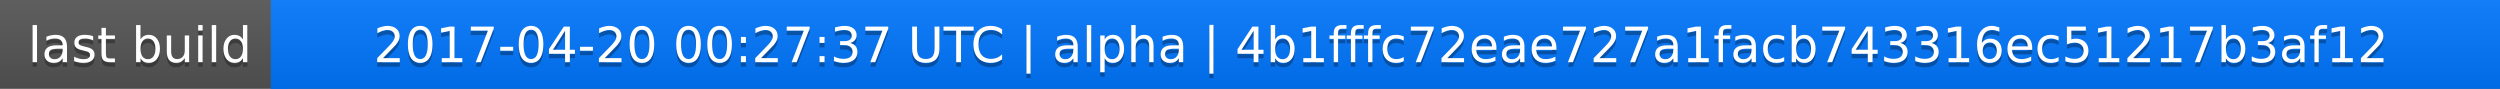
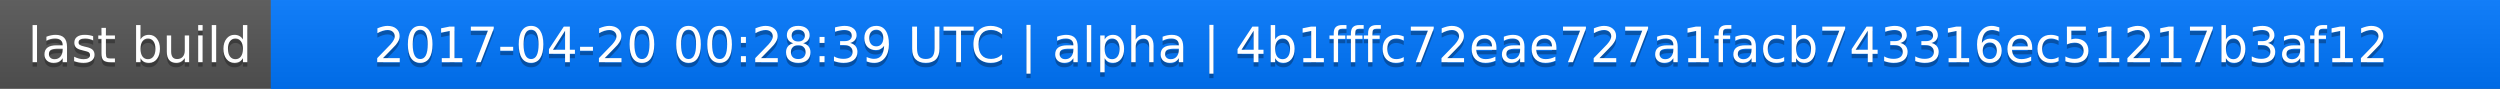
<svg xmlns="http://www.w3.org/2000/svg" width="563" height="20">
  <linearGradient id="a" x2="0" y2="100%">
    <stop offset="0" stop-color="#bbb" stop-opacity=".1" />
    <stop offset="1" stop-opacity=".1" />
  </linearGradient>
  <rect rx="0" width="563" height="20" fill="#555" />
  <rect rx="0" x="61" width="502" height="20" fill="#07f" />
  <path fill="#07f" d="M61 0h4v20h-4z" />
  <rect rx="0" width="563" height="20" fill="url(#a)" />
  <g fill="#fff" text-anchor="middle" font-family="DejaVu Sans,Verdana,Geneva,sans-serif" font-size="11">
    <text x="31.5" y="15" fill="#010101" fill-opacity=".3">last build</text>
    <text x="31.5" y="14">last build</text>
-     <text x="311" y="15" fill="#010101" fill-opacity=".3">2017-04-20 00:27:37 UTC | alpha | 4b1fffc72eae727a1facb743316ec51217b3af12</text>
-     <text x="311" y="14">2017-04-20 00:27:37 UTC | alpha | 4b1fffc72eae727a1facb743316ec51217b3af12</text>
+     <text x="311" y="15" fill="#010101" fill-opacity=".3">2017-04-20 00:28:39 UTC | alpha | 4b1fffc72eae727a1facb743316ec51217b3af12</text>
+     <text x="311" y="14">2017-04-20 00:28:39 UTC | alpha | 4b1fffc72eae727a1facb743316ec51217b3af12</text>
  </g>
</svg>
